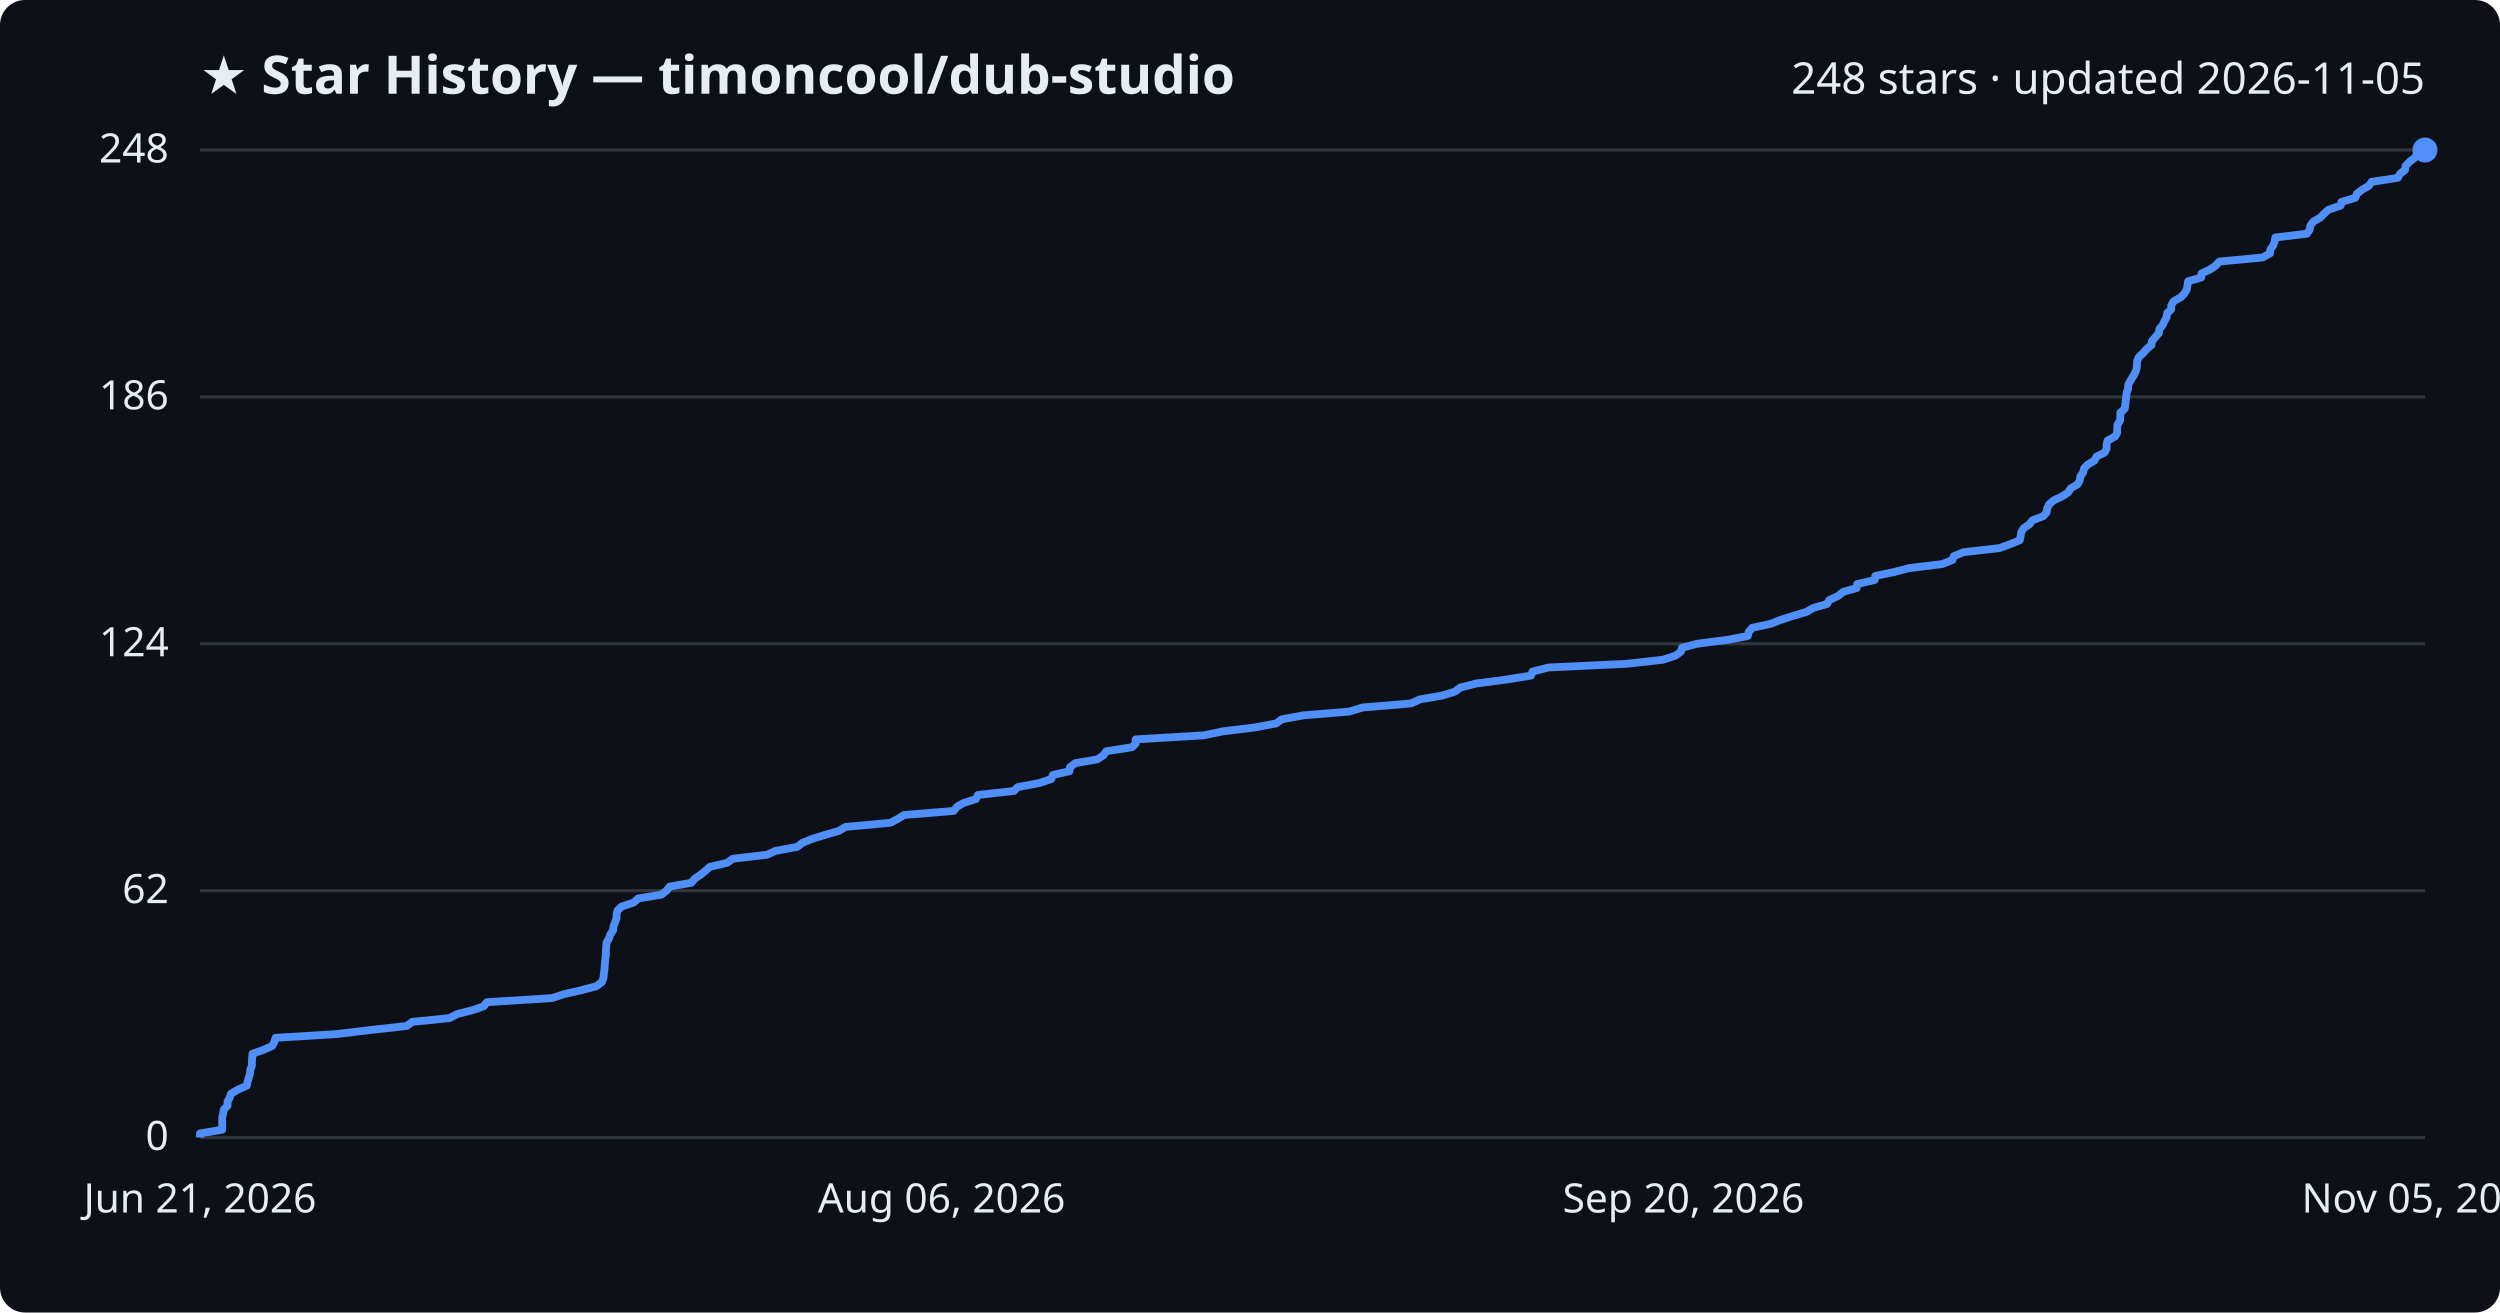
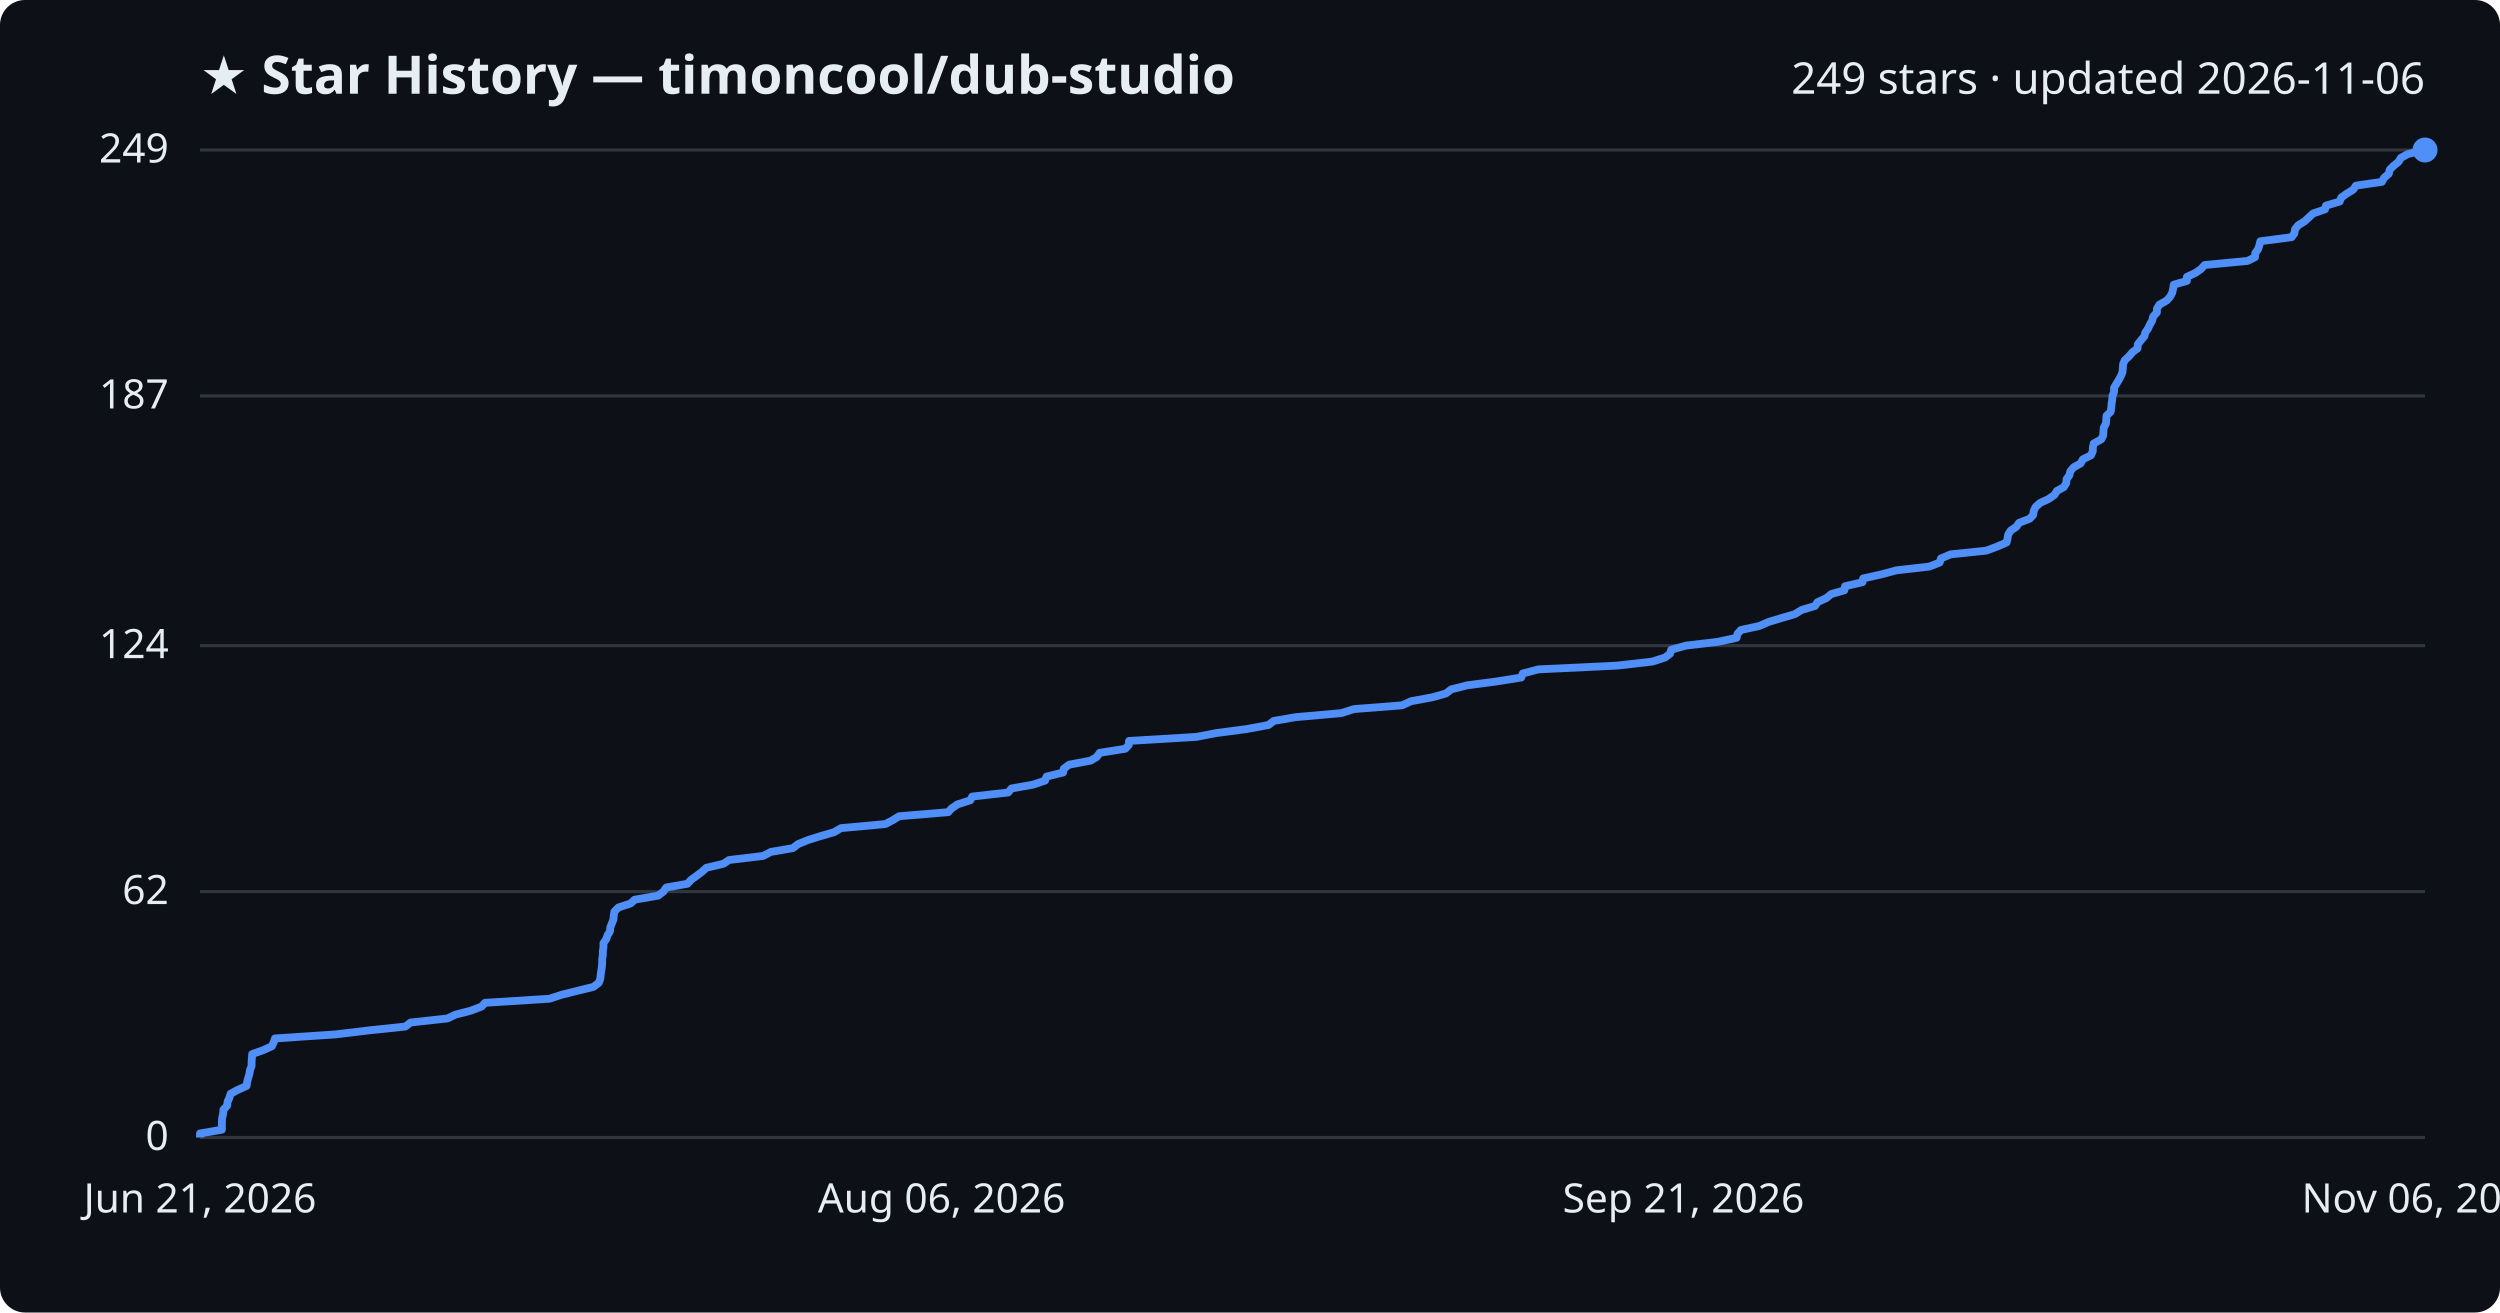
<svg xmlns="http://www.w3.org/2000/svg" viewBox="0 0 800 420" font-family="Segoe UI, sans-serif">
  <rect width="800" height="420" fill="#0d1117" rx="8" />
  <text x="64" y="30" fill="#e6edf3" font-size="17" font-weight="700">★ Star History — timoncool/dub-studio</text>
-   <text x="776" y="30" fill="#e6edf3" font-size="14" text-anchor="end">248 stars · updated 2026-11-05</text>
+   <text x="776" y="30" fill="#e6edf3" font-size="14" text-anchor="end">249 stars · updated 2026-11-06</text>
  <line x1="64" y1="364.0" x2="776" y2="364.0" stroke="#30363d" stroke-width="1" />
  <text x="54" y="368.0" fill="#e6edf3" font-size="13" text-anchor="end">0</text>
-   <line x1="64" y1="285.0" x2="776" y2="285.0" stroke="#30363d" stroke-width="1" />
-   <text x="54" y="289.0" fill="#e6edf3" font-size="13" text-anchor="end">62</text>
-   <line x1="64" y1="206.0" x2="776" y2="206.0" stroke="#30363d" stroke-width="1" />
-   <text x="54" y="210.0" fill="#e6edf3" font-size="13" text-anchor="end">124</text>
-   <line x1="64" y1="127.0" x2="776" y2="127.0" stroke="#30363d" stroke-width="1" />
-   <text x="54" y="131.0" fill="#e6edf3" font-size="13" text-anchor="end">186</text>
+   <line x1="64" y1="285.3" x2="776" y2="285.3" stroke="#30363d" stroke-width="1" />
+   <text x="54" y="289.3" fill="#e6edf3" font-size="13" text-anchor="end">62</text>
+   <line x1="64" y1="206.6" x2="776" y2="206.6" stroke="#30363d" stroke-width="1" />
+   <text x="54" y="210.6" fill="#e6edf3" font-size="13" text-anchor="end">124</text>
+   <line x1="64" y1="126.7" x2="776" y2="126.7" stroke="#30363d" stroke-width="1" />
+   <text x="54" y="130.7" fill="#e6edf3" font-size="13" text-anchor="end">187</text>
  <line x1="64" y1="48.0" x2="776" y2="48.0" stroke="#30363d" stroke-width="1" />
-   <text x="54" y="52.0" fill="#e6edf3" font-size="13" text-anchor="end">248</text>
-   <path d="M64.0,364.0 L64.0,362.7 L71.1,361.5 L71.1,360.2 L71.1,358.9 L71.1,357.6 L71.4,356.4 L71.6,355.1 L72.8,353.8 L72.8,352.5 L73.5,351.3 L73.9,350.0 L76.1,348.7 L79.0,347.4 L79.2,346.2 L79.6,344.9 L80.0,343.6 L80.1,342.3 L80.6,341.1 L80.6,339.8 L80.7,338.5 L80.8,337.2 L84.2,336.0 L87.1,334.7 L87.8,333.4 L88.2,332.1 L107.8,330.9 L118.6,329.6 L130.2,328.3 L131.9,327.0 L143.8,325.8 L146.3,324.5 L151.4,323.2 L154.8,322.0 L155.8,320.7 L176.6,319.4 L180.6,318.1 L185.9,316.9 L190.8,315.6 L192.6,314.3 L193.1,313.0 L193.2,311.8 L193.4,310.5 L193.5,309.2 L193.6,307.9 L193.7,306.7 L193.9,305.4 L193.9,304.1 L194.0,302.8 L194.1,301.6 L194.9,300.3 L195.3,299.0 L196.2,297.7 L196.3,296.5 L196.8,295.2 L197.3,293.9 L197.3,292.6 L197.6,291.4 L198.9,290.1 L202.8,288.8 L204.2,287.5 L211.6,286.3 L213.3,285.0 L214.3,283.7 L221.2,282.5 L222.3,281.2 L224.2,279.9 L225.8,278.6 L227.1,277.4 L232.7,276.1 L234.5,274.8 L245.5,273.5 L248.1,272.3 L255.1,271.0 L256.8,269.7 L260.0,268.4 L263.9,267.2 L268.4,265.9 L270.6,264.6 L284.9,263.3 L287.2,262.1 L289.3,260.8 L305.2,259.5 L306.2,258.2 L308.2,257.0 L312.3,255.7 L312.9,254.4 L324.5,253.1 L325.6,251.9 L332.5,250.6 L336.4,249.3 L336.9,248.0 L342.2,246.8 L342.4,245.5 L344.1,244.2 L351.1,243.0 L353.1,241.7 L354.0,240.4 L362.3,239.1 L363.4,237.9 L363.4,236.6 L385.2,235.3 L391.5,234.0 L401.4,232.8 L408.4,231.5 L410.1,230.2 L417.1,228.9 L431.8,227.7 L436.0,226.4 L451.5,225.1 L454.4,223.8 L461.4,222.6 L465.6,221.3 L467.3,220.0 L472.5,218.7 L481.7,217.5 L489.9,216.2 L490.4,214.9 L495.5,213.6 L520.7,212.4 L532.2,211.1 L536.2,209.8 L537.9,208.5 L538.2,207.3 L543.0,206.0 L553.1,204.7 L559.3,203.5 L559.6,202.2 L560.7,200.9 L566.7,199.6 L569.7,198.4 L573.7,197.1 L578.1,195.8 L580.3,194.5 L584.6,193.3 L585.4,192.0 L588.2,190.7 L589.8,189.4 L594.1,188.2 L594.3,186.9 L599.9,185.6 L600.1,184.3 L605.9,183.1 L610.9,181.8 L621.5,180.5 L624.8,179.2 L625.2,178.0 L628.3,176.7 L639.8,175.4 L643.3,174.1 L646.3,172.9 L646.6,171.6 L646.8,170.3 L647.6,169.0 L649.4,167.8 L650.4,166.5 L653.8,165.2 L654.9,164.0 L655.1,162.7 L655.7,161.4 L657.2,160.1 L659.8,158.9 L661.8,157.6 L662.6,156.3 L664.8,155.0 L665.5,153.8 L665.7,152.5 L666.6,151.2 L666.9,149.9 L668.0,148.7 L670.2,147.4 L670.9,146.1 L673.5,144.8 L674.1,143.6 L674.1,142.3 L674.4,141.0 L676.8,139.7 L677.5,138.5 L677.5,137.2 L677.6,135.9 L678.4,134.6 L678.5,133.4 L678.5,132.1 L679.9,130.8 L680.1,129.5 L680.2,128.3 L680.4,127.0 L680.5,125.7 L681.0,124.5 L681.0,123.2 L681.7,121.9 L682.5,120.6 L683.2,119.4 L683.7,118.1 L683.8,116.8 L683.9,115.5 L684.4,114.3 L685.8,113.0 L686.9,111.7 L688.5,110.4 L688.6,109.2 L689.7,107.9 L690.8,106.6 L691.0,105.3 L692.0,104.1 L692.6,102.8 L693.3,101.5 L693.5,100.2 L694.8,99.0 L694.8,97.7 L695.6,96.4 L697.9,95.1 L699.0,93.9 L699.8,92.6 L700.0,91.3 L700.2,90.0 L704.4,88.8 L704.5,87.5 L707.3,86.2 L709.0,85.0 L710.2,83.7 L724.0,82.4 L726.4,81.1 L726.5,79.9 L727.4,78.6 L727.9,77.3 L728.1,76.0 L738.2,74.8 L739.1,73.5 L739.3,72.2 L740.3,70.9 L742.4,69.7 L743.7,68.4 L745.1,67.1 L749.0,65.8 L749.3,64.6 L753.7,63.3 L754.2,62.0 L755.9,60.7 L758.0,59.5 L758.9,58.2 L767.3,56.9 L768.0,55.6 L769.6,54.4 L769.8,53.1 L771.0,51.8 L772.7,50.5 L773.4,49.3 L775.7,48.0 L776.0,48.0" fill="none" stroke="#4f8ff7" stroke-width="2.5" stroke-linejoin="round" />
+   <text x="54" y="52.0" fill="#e6edf3" font-size="13" text-anchor="end">249</text>
+   <path d="M64.0,364.0 L64.0,362.7 L71.0,361.5 L71.0,360.2 L71.0,358.9 L71.1,357.7 L71.4,356.4 L71.5,355.1 L72.7,353.8 L72.8,352.6 L73.4,351.3 L73.8,350.0 L76.0,348.8 L78.9,347.5 L79.1,346.2 L79.4,345.0 L79.8,343.7 L80.0,342.4 L80.5,341.2 L80.5,339.9 L80.6,338.6 L80.7,337.3 L84.1,336.1 L87.0,334.8 L87.6,333.5 L88.0,332.3 L107.5,331.0 L118.2,329.7 L129.7,328.5 L131.4,327.2 L143.2,325.9 L145.7,324.7 L150.7,323.4 L154.1,322.1 L155.2,320.9 L175.8,319.6 L179.8,318.3 L185.0,317.0 L189.9,315.8 L191.6,314.5 L192.1,313.2 L192.2,312.0 L192.4,310.7 L192.6,309.4 L192.7,308.2 L192.7,306.9 L192.9,305.6 L192.9,304.4 L193.1,303.1 L193.1,301.8 L194.0,300.5 L194.4,299.3 L195.2,298.0 L195.3,296.7 L195.8,295.5 L196.3,294.2 L196.4,292.9 L196.6,291.7 L197.9,290.4 L201.8,289.1 L203.1,287.9 L210.6,286.6 L212.3,285.3 L213.2,284.0 L220.0,282.8 L221.2,281.5 L223.0,280.2 L224.6,279.0 L226.0,277.7 L231.5,276.4 L233.3,275.2 L244.2,273.9 L246.7,272.6 L253.7,271.4 L255.4,270.1 L258.6,268.8 L262.4,267.6 L266.9,266.3 L269.1,265.0 L283.3,263.7 L285.6,262.5 L287.7,261.2 L303.4,259.9 L304.5,258.7 L306.4,257.4 L310.5,256.1 L311.1,254.9 L322.6,253.6 L323.7,252.3 L330.5,251.1 L334.4,249.8 L334.9,248.5 L340.2,247.2 L340.4,246.0 L342.1,244.7 L349.0,243.4 L351.0,242.2 L351.9,240.9 L360.1,239.6 L361.2,238.4 L361.3,237.1 L382.9,235.8 L389.1,234.6 L398.9,233.3 L405.9,232.0 L407.6,230.7 L414.5,229.5 L429.2,228.2 L433.3,226.9 L448.7,225.7 L451.5,224.4 L458.5,223.1 L462.7,221.9 L464.4,220.6 L469.5,219.3 L478.7,218.1 L486.8,216.8 L487.3,215.5 L492.3,214.2 L517.4,213.0 L528.8,211.7 L532.8,210.4 L534.4,209.2 L534.8,207.9 L539.5,206.6 L549.6,205.4 L555.7,204.1 L556.0,202.8 L557.1,201.6 L563.0,200.3 L566.0,199.0 L570.0,197.8 L574.4,196.5 L576.5,195.2 L580.8,193.9 L581.6,192.7 L584.4,191.4 L586.0,190.1 L590.2,188.9 L590.4,187.6 L596.0,186.3 L596.2,185.1 L602.0,183.8 L606.9,182.5 L617.4,181.3 L620.7,180.0 L621.1,178.7 L624.2,177.4 L635.6,176.2 L639.1,174.9 L642.1,173.6 L642.4,172.4 L642.6,171.1 L643.4,169.8 L645.2,168.6 L646.1,167.3 L649.5,166.0 L650.6,164.8 L650.8,163.5 L651.4,162.2 L652.9,160.9 L655.5,159.7 L657.4,158.4 L658.2,157.1 L660.4,155.9 L661.2,154.6 L661.3,153.3 L662.2,152.1 L662.5,150.8 L663.6,149.5 L665.8,148.3 L666.5,147.0 L669.1,145.7 L669.7,144.4 L669.7,143.2 L670.0,141.9 L672.4,140.6 L673.0,139.4 L673.1,138.1 L673.2,136.8 L673.9,135.6 L674.0,134.3 L674.1,133.0 L675.4,131.8 L675.6,130.5 L675.7,129.2 L675.9,128.0 L676.0,126.7 L676.5,125.4 L676.5,124.1 L677.2,122.9 L678.0,121.6 L678.7,120.3 L679.2,119.1 L679.3,117.8 L679.4,116.5 L679.9,115.3 L681.3,114.0 L682.4,112.7 L684.0,111.5 L684.1,110.2 L685.1,108.9 L686.2,107.6 L686.5,106.4 L687.4,105.1 L688.0,103.8 L688.7,102.6 L689.0,101.3 L690.2,100.0 L690.2,98.8 L691.0,97.5 L693.3,96.2 L694.4,95.0 L695.1,93.7 L695.4,92.4 L695.6,91.1 L699.8,89.9 L699.8,88.6 L702.6,87.3 L704.3,86.1 L705.5,84.8 L719.2,83.5 L721.6,82.3 L721.7,81.0 L722.6,79.7 L723.0,78.5 L723.3,77.2 L733.3,75.9 L734.2,74.7 L734.4,73.4 L735.4,72.1 L737.5,70.8 L738.8,69.6 L740.2,68.3 L744.0,67.0 L744.3,65.8 L748.7,64.5 L749.2,63.2 L750.9,62.0 L753.0,60.7 L753.9,59.4 L762.2,58.2 L762.9,56.9 L764.4,55.6 L764.7,54.3 L765.9,53.1 L767.5,51.8 L768.3,50.5 L770.5,49.3 L775.8,48.0 L776.0,48.0" fill="none" stroke="#4f8ff7" stroke-width="2.5" stroke-linejoin="round" />
  <circle cx="776.0" cy="48.0" r="4" fill="#4f8ff7" />
  <text x="64.0" y="388" fill="#e6edf3" font-size="13" text-anchor="middle">Jun 21, 2026</text>
  <text x="301.3" y="388" fill="#e6edf3" font-size="13" text-anchor="middle">Aug 06, 2026</text>
-   <text x="538.7" y="388" fill="#e6edf3" font-size="13" text-anchor="middle">Sep 20, 2026</text>
-   <text x="776.0" y="388" fill="#e6edf3" font-size="13" text-anchor="middle">Nov 05, 2026</text>
+   <text x="538.7" y="388" fill="#e6edf3" font-size="13" text-anchor="middle">Sep 21, 2026</text>
+   <text x="776.0" y="388" fill="#e6edf3" font-size="13" text-anchor="middle">Nov 06, 2026</text>
</svg>
